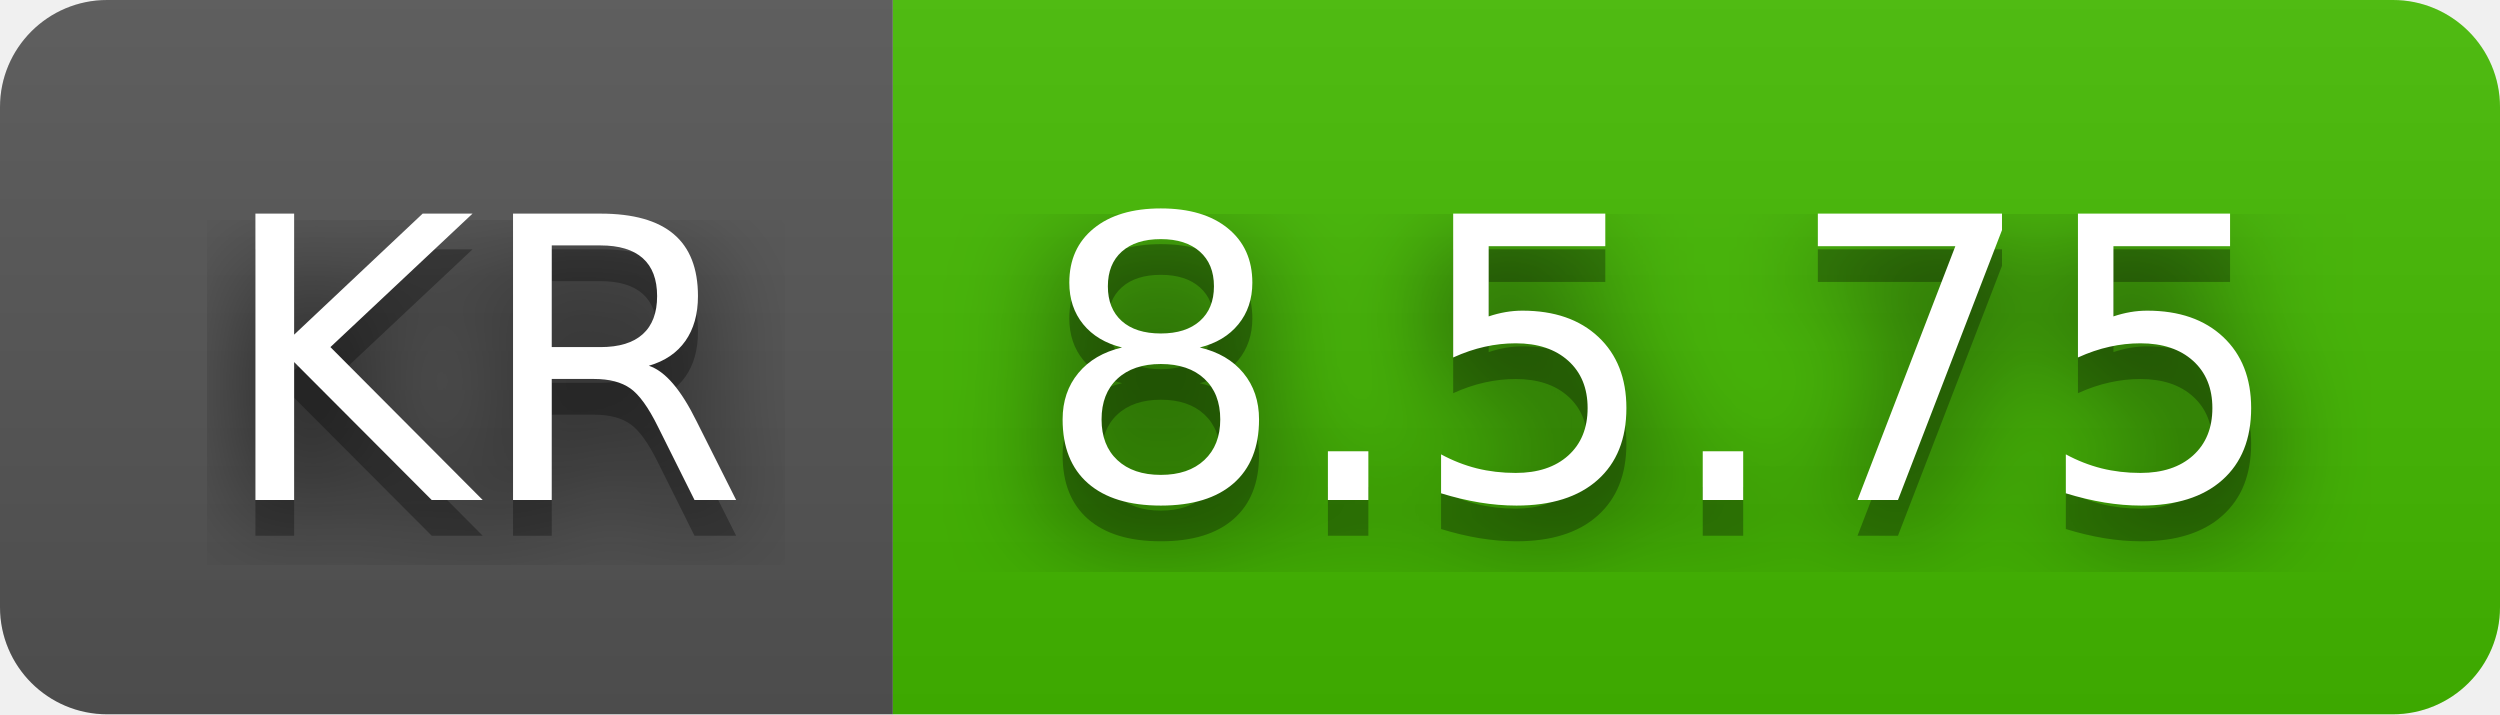
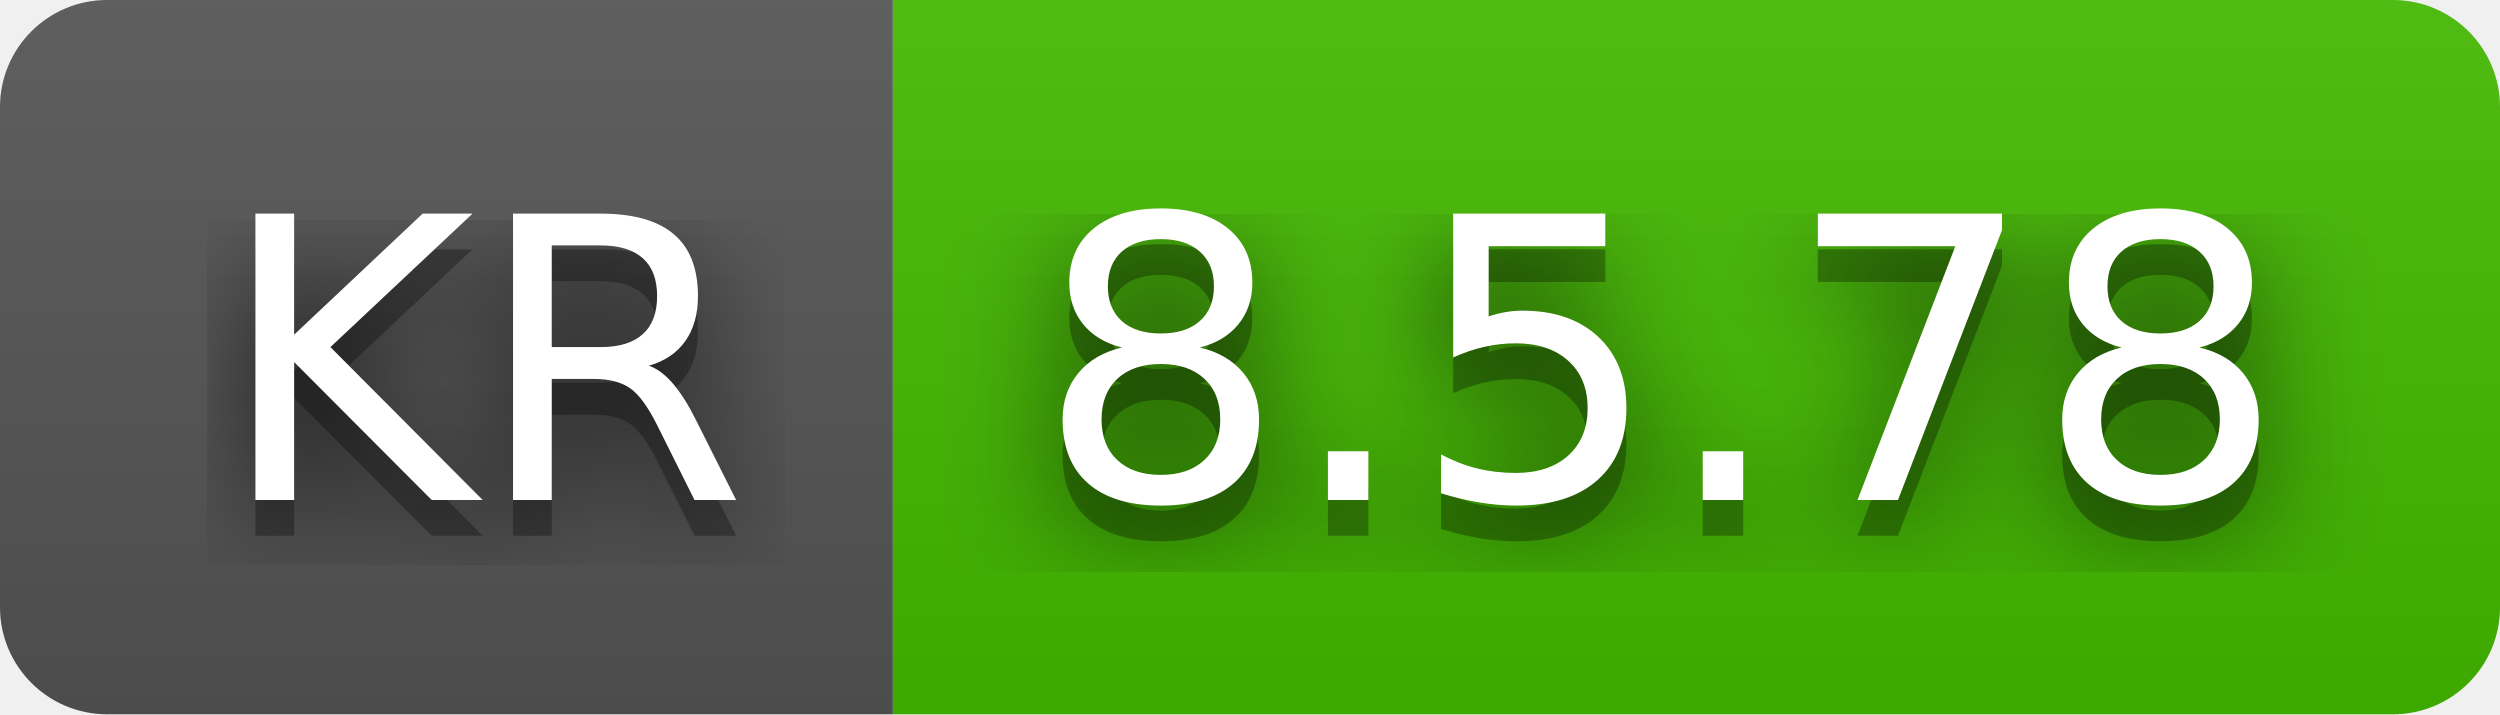
- <svg xmlns="http://www.w3.org/2000/svg" width="70" height="20" role="img" aria-label="KR: 8.5.75">
+ <svg xmlns="http://www.w3.org/2000/svg" width="70" height="20" role="img" aria-label="KR: 8.5.78">
  <filter id="blur">
    <feGaussianBlur stdDeviation="16" />
  </filter>
  <linearGradient id="s" x2="0" y2="100%">
    <stop offset="0" stop-color="#bbb" stop-opacity=".1" />
    <stop offset="1" stop-opacity=".1" />
  </linearGradient>
  <clipPath id="r">
    <rect width="70" height="20" rx="3" />
  </clipPath>
  <g clip-path="url(#r)">
    <rect width="25" height="20" fill="#555" />
    <rect x="25" width="45" height="20" fill="#4b0" />
    <rect width="70" height="20" fill="url(#s)" />
  </g>
  <g fill="#fff" text-anchor="middle" font-family="Verdana,Geneva,DejaVu Sans,sans-serif" text-rendering="geometricPrecision" font-size="110">
    <g transform="scale(.1)">
      <g aria-hidden="true" fill="#010101">
        <text x="135" y="150" fill-opacity=".8" filter="url(#blur)" textLength="150">KR</text>
        <text x="135" y="150" fill-opacity=".3" textLength="150">KR</text>
      </g>
      <text x="135" y="140" textLength="150">KR</text>
    </g>
    <g transform="scale(.1)">
      <g aria-hidden="true" fill="#010101">
-         <text x="465" y="150" fill-opacity=".8" filter="url(#blur)" textLength="350">8.5.75</text>
-         <text x="465" y="150" fill-opacity=".3" textLength="350">8.5.75</text>
+         <text x="465" y="150" fill-opacity=".8" filter="url(#blur)" textLength="350">8.5.78</text>
+         <text x="465" y="150" fill-opacity=".3" textLength="350">8.5.78</text>
      </g>
-       <text x="465" y="140" textLength="350">8.5.75</text>
+       <text x="465" y="140" textLength="350">8.5.78</text>
    </g>
  </g>
</svg>
